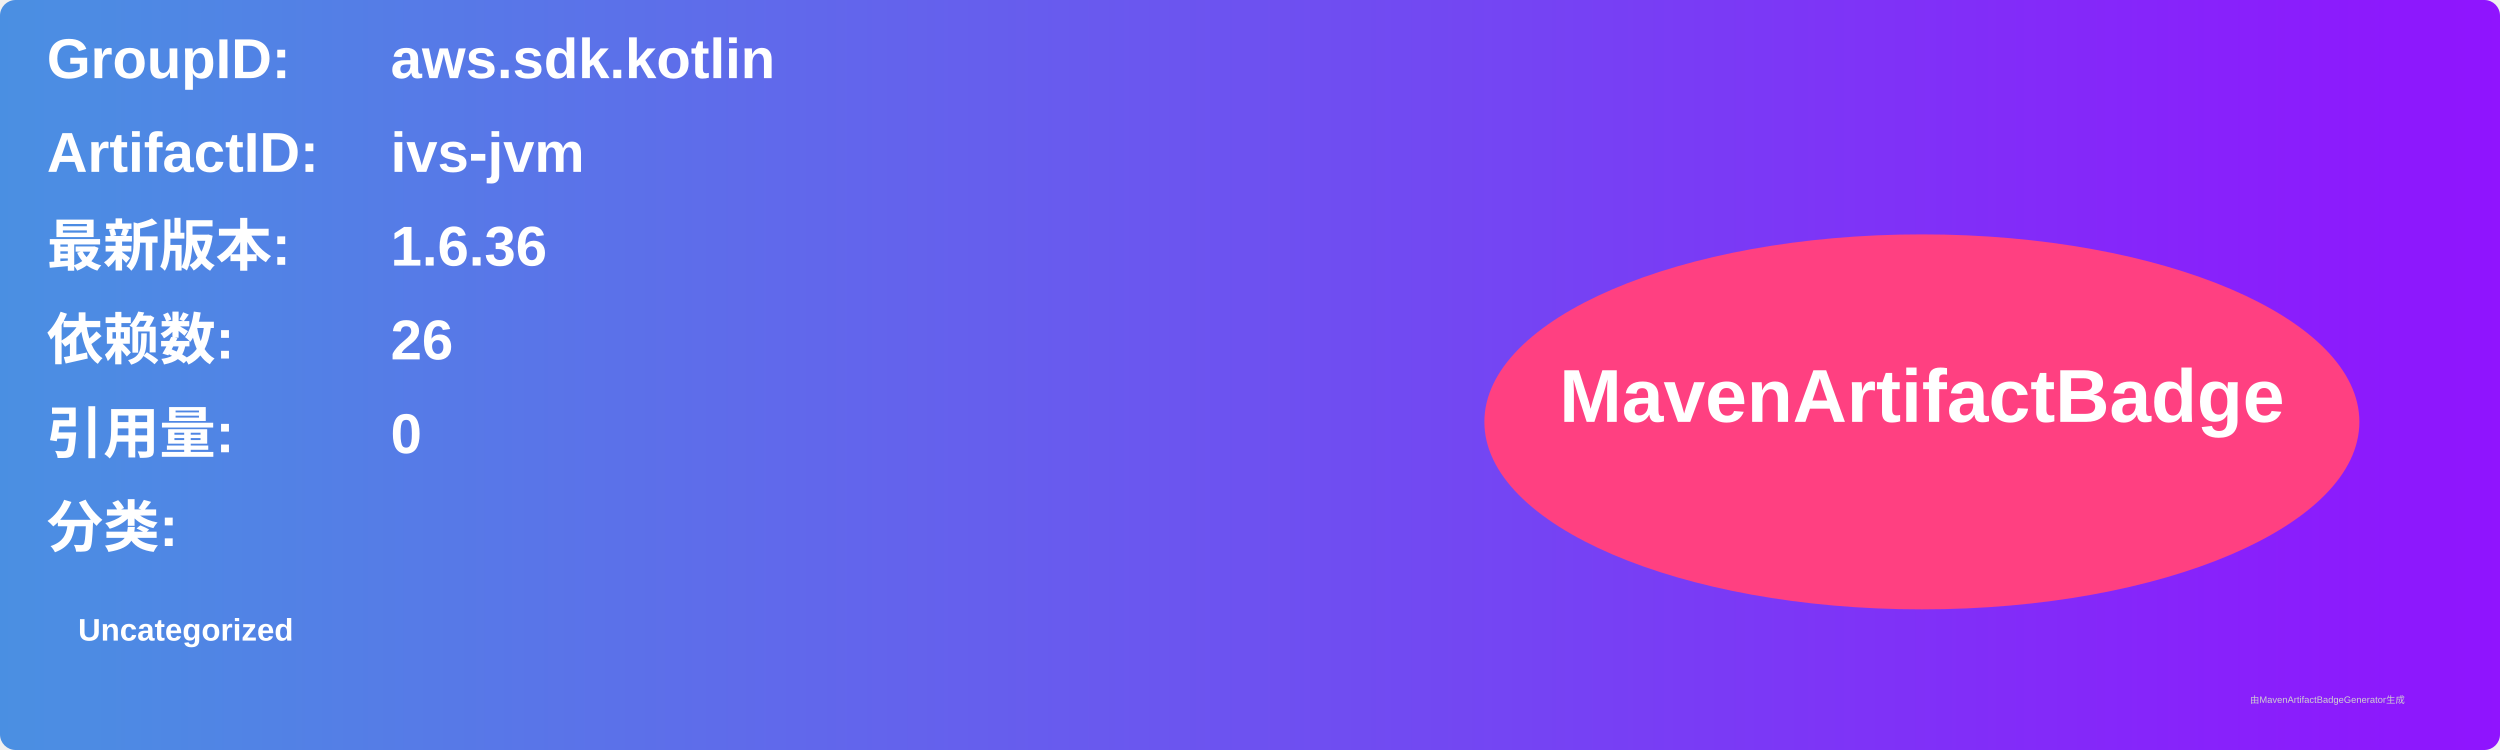
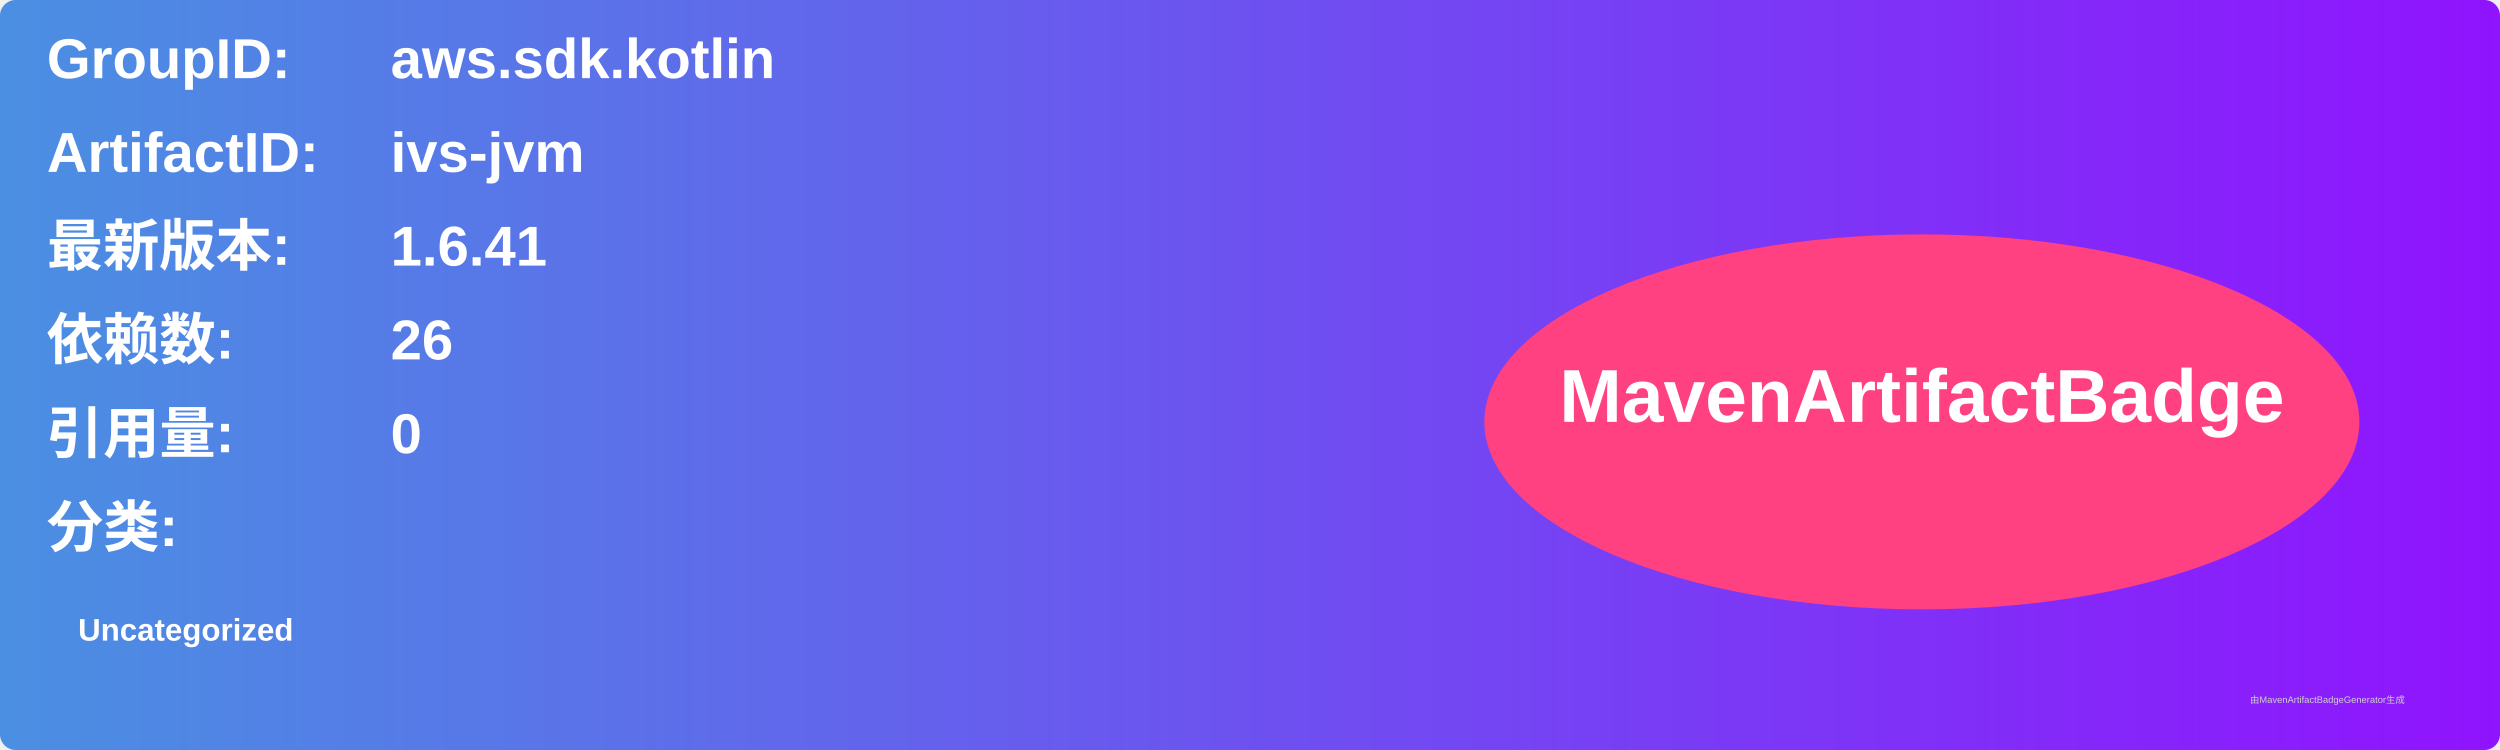
<svg xmlns="http://www.w3.org/2000/svg" width="800" height="240" viewBox="0 0 800 240">
  <linearGradient id="grad" x1="0%" y1="0%" x2="100%" y2="0%">
    <stop offset="0%" stop-color="#4a90e2" />
    <stop offset="100%" stop-color="#9013fe" />
  </linearGradient>
  <rect width="100%" height="100%" rx="5" ry="5" fill="url(#grad)" />
  <g transform="translate(15, 15)">
    <text x="0" y="10" font-family="Arial" font-size="18" fill="white" font-weight="bold" width="260">GroupID:</text>
    <text x="110" y="10" font-family="Arial" font-size="18" fill="white" font-weight="bold" width="460">aws.sdk.kotlin</text>
    <text x="0" y="40" font-family="Arial" font-size="18" fill="white" font-weight="bold" width="260">ArtifactID:</text>
    <text x="110" y="40" font-family="Arial" font-size="18" fill="white" font-weight="bold" width="460">ivs-jvm</text>
    <text x="0" y="70" font-family="Arial" font-size="18" fill="white" font-weight="bold">最新版本:</text>
    <text x="110" y="70" font-family="Arial" font-size="18" fill="white" font-weight="bold">
-       <tspan font-weight="bold">1.6.36</tspan>
+       <tspan font-weight="bold">1.6.41</tspan>
    </text>
    <text x="0" y="100" font-family="Arial" font-size="18" fill="white" font-weight="bold">依赖数: </text>
    <text x="110" y="100" font-family="Arial" font-size="18" fill="white">
      <tspan font-weight="bold">26</tspan>
    </text>
    <text x="0" y="130" font-family="Arial" font-size="18" fill="white" font-weight="bold">引用量: </text>
    <text x="110" y="130" font-family="Arial" font-size="18" fill="white">
      <tspan font-weight="bold">0</tspan>
    </text>
    <text x="0" y="160" font-family="Arial" font-size="18" fill="white" font-weight="bold">分类:</text>
    <text x="10" y="190" font-family="Arial" font-size="10" fill="white">
      <tspan font-weight="bold">Uncategorized</tspan>
    </text>
    <ellipse cx="600" cy="120" rx="140" ry="60" fill="#ff4081" />
    <text x="600" y="120" text-anchor="middle" font-family="Arial" font-size="24" fill="white" font-weight="bold">MavenArtifactBadge</text>
  </g>
  <text x="720" y="225" font-family="Arial" font-size="3" fill="#d0d0d0">由MavenArtifactBadgeGenerator生成</text>
</svg>
